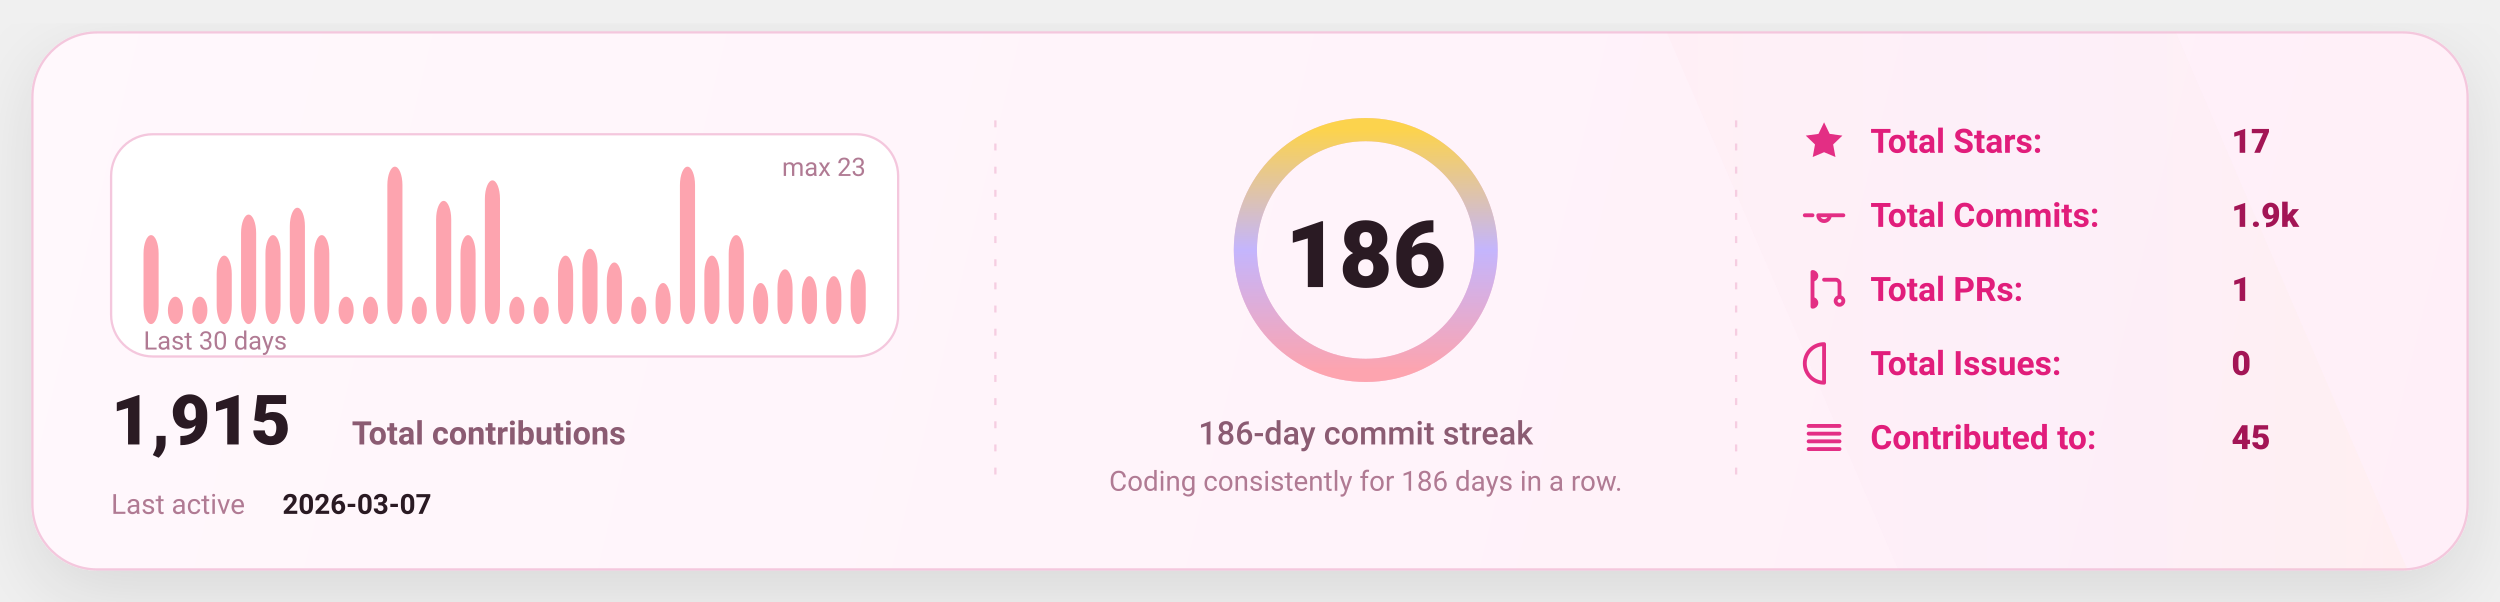
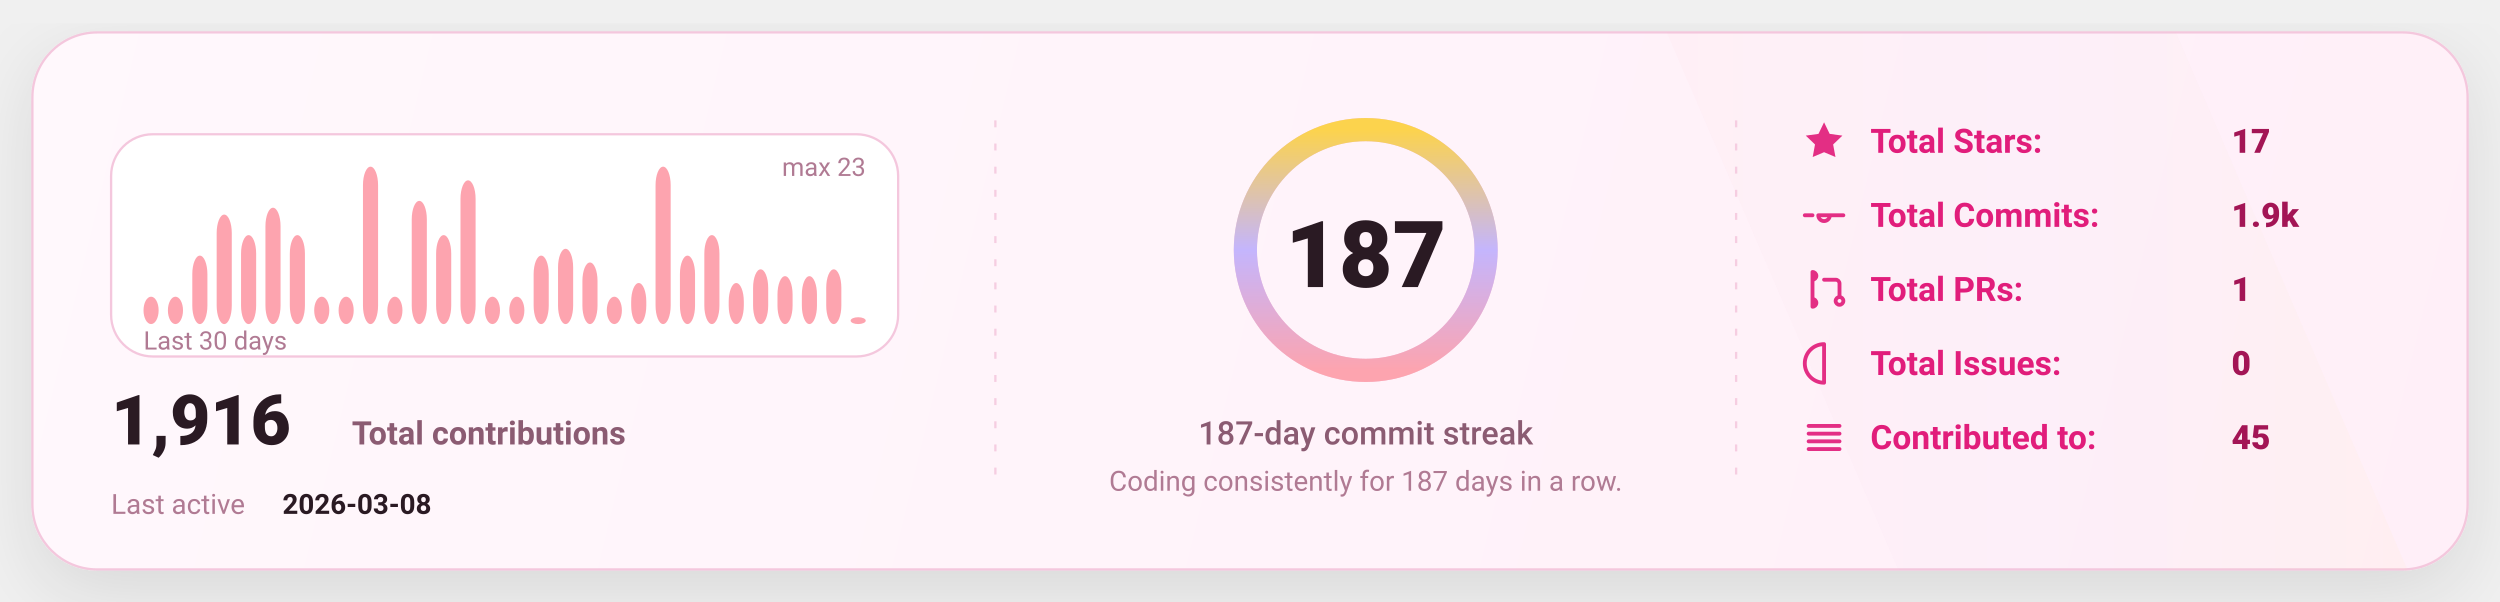
<svg xmlns="http://www.w3.org/2000/svg" width="1080" height="260" viewBox="0 0 1080 260" fill="none" role="img" aria-label="GitHub stats card">
  <defs>
    <linearGradient id="bg" x1="0" y1="0" x2="1080" y2="260" gradientUnits="userSpaceOnUse">
      <stop stop-color="#FFF8FC" />
      <stop offset="1" stop-color="#FFEFF8" />
    </linearGradient>
    <linearGradient id="accent" x1="0" y1="0" x2="1" y2="0">
      <stop offset="0" stop-color="#FDA4AF" />
      <stop offset="0.5" stop-color="#C4B5FD" />
      <stop offset="1" stop-color="#FCD34D" />
    </linearGradient>
    <linearGradient id="chartFill" x1="0" y1="0" x2="0" y2="1">
      <stop stop-color="#FDA4AF" stop-opacity="0.18" />
      <stop offset="1" stop-color="#FDA4AF" stop-opacity="0" />
    </linearGradient>
    <filter id="shadow" x="-20%" y="-20%" width="140%" height="140%">
      <feDropShadow dx="0" dy="10" stdDeviation="16" flood-color="#000000" flood-opacity="0.1" />
    </filter>
    <style>
      text { font-family: "Comic Sans MS","Trebuchet MS","Segoe UI",system-ui,-apple-system,Roboto,Helvetica,Arial,sans-serif; dominant-baseline: alphabetic; }
    </style>
  </defs>
  <rect x="14" y="14" width="1052" height="232" rx="28" fill="url(#bg)" stroke="#F4C7DD" stroke-width="1" filter="url(#shadow)" />
  <path d="M720 14     L940 14     L1040 246     L820 246 Z" fill="url(#accent)" opacity="0.04" />
  <line x1="430" y1="52" x2="430" y2="208" stroke="#F4C7DD" stroke-width="1" stroke-dasharray="3 7" opacity="0.85" />
  <line x1="430" y1="52" x2="430" y2="208" stroke="url(#accent)" stroke-width="1.4" stroke-dasharray="2 7" opacity="0.65" />
  <line x1="750" y1="52" x2="750" y2="208" stroke="#F4C7DD" stroke-width="1" stroke-dasharray="3 7" opacity="0.85" />
  <line x1="750" y1="52" x2="750" y2="208" stroke="url(#accent)" stroke-width="1.4" stroke-dasharray="2 7" opacity="0.65" />
  <g transform="translate(48,58)">
    <rect x="0" y="0" width="340" height="96" rx="18" fill="#FFFFFF" stroke="#F4C7DD" />
-     <rect x="14.00" y="43.57" width="6.53" height="38.43" rx="8.00" fill="#FDA4AF" />
+     <rect x="14.00" y="70.17" width="6.53" height="11.83" rx="8.00" fill="#FDA4AF" />
    <rect x="24.53" y="70.17" width="6.53" height="11.83" rx="8.00" fill="#FDA4AF" />
-     <rect x="35.07" y="70.17" width="6.53" height="11.83" rx="8.00" fill="#FDA4AF" />
-     <rect x="45.60" y="52.43" width="6.53" height="29.57" rx="8.00" fill="#FDA4AF" />
-     <rect x="56.13" y="34.70" width="6.53" height="47.30" rx="8.00" fill="#FDA4AF" />
-     <rect x="66.67" y="43.57" width="6.53" height="38.43" rx="8.00" fill="#FDA4AF" />
-     <rect x="77.20" y="31.74" width="6.53" height="50.26" rx="8.00" fill="#FDA4AF" />
-     <rect x="87.73" y="43.57" width="6.53" height="38.43" rx="8.00" fill="#FDA4AF" />
+     <rect x="35.07" y="52.43" width="6.53" height="29.57" rx="8.00" fill="#FDA4AF" />
+     <rect x="45.60" y="34.70" width="6.53" height="47.30" rx="8.00" fill="#FDA4AF" />
+     <rect x="56.13" y="43.57" width="6.53" height="38.43" rx="8.00" fill="#FDA4AF" />
+     <rect x="66.67" y="31.74" width="6.53" height="50.26" rx="8.00" fill="#FDA4AF" />
+     <rect x="77.20" y="43.57" width="6.53" height="38.43" rx="8.00" fill="#FDA4AF" />
+     <rect x="87.73" y="70.17" width="6.53" height="11.83" rx="8.00" fill="#FDA4AF" />
    <rect x="98.27" y="70.17" width="6.53" height="11.83" rx="8.00" fill="#FDA4AF" />
-     <rect x="108.80" y="70.17" width="6.53" height="11.83" rx="8.00" fill="#FDA4AF" />
-     <rect x="119.33" y="14.00" width="6.53" height="68.00" rx="8.00" fill="#FDA4AF" />
-     <rect x="129.87" y="70.17" width="6.53" height="11.83" rx="8.00" fill="#FDA4AF" />
-     <rect x="140.40" y="28.78" width="6.53" height="53.22" rx="8.00" fill="#FDA4AF" />
-     <rect x="150.93" y="43.57" width="6.53" height="38.43" rx="8.00" fill="#FDA4AF" />
-     <rect x="161.47" y="19.91" width="6.53" height="62.09" rx="8.00" fill="#FDA4AF" />
+     <rect x="108.80" y="14.00" width="6.53" height="68.00" rx="8.00" fill="#FDA4AF" />
+     <rect x="119.33" y="70.17" width="6.53" height="11.83" rx="8.00" fill="#FDA4AF" />
+     <rect x="129.87" y="28.78" width="6.53" height="53.22" rx="8.00" fill="#FDA4AF" />
+     <rect x="140.40" y="43.57" width="6.53" height="38.43" rx="8.00" fill="#FDA4AF" />
+     <rect x="150.93" y="19.91" width="6.53" height="62.09" rx="8.00" fill="#FDA4AF" />
+     <rect x="161.47" y="70.17" width="6.53" height="11.83" rx="8.00" fill="#FDA4AF" />
    <rect x="172.00" y="70.17" width="6.53" height="11.83" rx="8.00" fill="#FDA4AF" />
-     <rect x="182.53" y="70.17" width="6.53" height="11.83" rx="8.00" fill="#FDA4AF" />
-     <rect x="193.07" y="52.43" width="6.53" height="29.57" rx="8.00" fill="#FDA4AF" />
-     <rect x="203.60" y="49.48" width="6.53" height="32.52" rx="8.00" fill="#FDA4AF" />
-     <rect x="214.13" y="55.39" width="6.53" height="26.61" rx="8.00" fill="#FDA4AF" />
-     <rect x="224.67" y="70.17" width="6.53" height="11.83" rx="8.00" fill="#FDA4AF" />
-     <rect x="235.20" y="64.26" width="6.53" height="17.74" rx="8.00" fill="#FDA4AF" />
-     <rect x="245.73" y="14.00" width="6.53" height="68.00" rx="8.00" fill="#FDA4AF" />
-     <rect x="256.27" y="52.43" width="6.53" height="29.57" rx="8.00" fill="#FDA4AF" />
-     <rect x="266.80" y="43.57" width="6.53" height="38.43" rx="8.00" fill="#FDA4AF" />
-     <rect x="277.33" y="64.26" width="6.53" height="17.74" rx="8.00" fill="#FDA4AF" />
-     <rect x="287.87" y="58.35" width="6.53" height="23.65" rx="8.00" fill="#FDA4AF" />
+     <rect x="182.53" y="52.43" width="6.53" height="29.57" rx="8.00" fill="#FDA4AF" />
+     <rect x="193.07" y="49.48" width="6.53" height="32.52" rx="8.00" fill="#FDA4AF" />
+     <rect x="203.60" y="55.39" width="6.53" height="26.61" rx="8.00" fill="#FDA4AF" />
+     <rect x="214.13" y="70.17" width="6.53" height="11.83" rx="8.00" fill="#FDA4AF" />
+     <rect x="224.67" y="64.26" width="6.53" height="17.74" rx="8.00" fill="#FDA4AF" />
+     <rect x="235.20" y="14.00" width="6.53" height="68.00" rx="8.00" fill="#FDA4AF" />
+     <rect x="245.73" y="52.43" width="6.53" height="29.57" rx="8.00" fill="#FDA4AF" />
+     <rect x="256.27" y="43.57" width="6.53" height="38.43" rx="8.00" fill="#FDA4AF" />
+     <rect x="266.80" y="64.26" width="6.53" height="17.74" rx="8.00" fill="#FDA4AF" />
+     <rect x="277.33" y="58.35" width="6.53" height="23.65" rx="8.00" fill="#FDA4AF" />
+     <rect x="287.87" y="61.30" width="6.53" height="20.70" rx="8.00" fill="#FDA4AF" />
    <rect x="298.40" y="61.30" width="6.53" height="20.70" rx="8.00" fill="#FDA4AF" />
-     <rect x="308.93" y="61.30" width="6.53" height="20.70" rx="8.00" fill="#FDA4AF" />
-     <rect x="319.47" y="58.35" width="6.53" height="23.65" rx="8.00" fill="#FDA4AF" />
+     <rect x="308.93" y="58.35" width="6.53" height="23.65" rx="8.00" fill="#FDA4AF" />
+     <rect x="319.47" y="79.04" width="6.53" height="2.96" rx="8.00" fill="#FDA4AF" />
    <text x="14" y="93.00" fill="#B07A93" font-size="11">
      Last 30 days
    </text>
    <text x="326.00" y="18" text-anchor="end" fill="#B07A93" font-size="11">
      max 23
    </text>
    <g transform="translate(0,134)">
      <text x="0" y="0" fill="#2A1A23" font-size="30" font-weight="820">
-         1,915
+         1,916
      </text>
      <text x="104" y="0" fill="#8B5B72" font-size="14" font-weight="650">
        Total contributions
      </text>
      <text x="0" y="30" fill="#B07A93" font-size="12">
        Last active
      </text>
      <text x="74" y="30" fill="#2A1A23" font-size="12" font-weight="700">
-         2026-03-07
+         2026-03-08
      </text>
    </g>
  </g>
  <g>
    <circle cx="590" cy="108" r="52" stroke="#F4C7DD" stroke-width="10" />
    <circle cx="590" cy="108" r="52" stroke="url(#accent)" stroke-width="10" stroke-linecap="round" stroke-dasharray="326.73 326.73" transform="rotate(-90 590 108)" />
    <text x="590" y="124.00" text-anchor="middle" fill="#2A1A23" font-size="40" font-weight="900">
-       186
+       187
    </text>
    <text x="590" y="192.00" text-anchor="middle" fill="#8B5B72" font-size="14" font-weight="450">
-       186-day commit streak
+       187-day commit streak
    </text>
    <text x="590" y="212.00" text-anchor="middle" fill="#B07A93" font-size="12" font-weight="420">
-       Coding consistently for 186 days in a row.
+       Coding consistently for 187 days in a row.
    </text>
  </g>
  <g transform="translate(778,66)">
    <g transform="translate(0,0)">
      <g transform="translate(0,-15)">
        <svg x="0" y="0" width="20" height="20" viewBox="0 0 24 24" fill="none">
          <path d="M12 2.2l2.9 6 6.6.9-4.8 4.6 1.2 6.5L12 17.7 6.1 20.2l1.2-6.5-4.8-4.6 6.6-.9L12 2.2z" fill="#E11D7B" opacity="0.92" />
        </svg>
      </g>
      <text x="30" y="0" fill="#E11D7B" font-size="14.5" font-weight="650">
            Total Stars:
          </text>
      <text x="186" y="0" fill="#A31555" font-size="14.5" font-weight="850">
            17
          </text>
    </g>
    <g transform="translate(0,32)">
      <g transform="translate(0,-15)">
        <svg x="0" y="0" width="20" height="20" viewBox="0 0 24 24" fill="none">
          <path d="M9 12a3 3 0 1 0 6 0Zm-7 0h4m8 0h8" stroke="#E11D7B" stroke-width="2" stroke-linecap="round" stroke-linejoin="round" opacity="0.92" />
        </svg>
      </g>
      <text x="30" y="0" fill="#E11D7B" font-size="14.5" font-weight="650">
            Total Commits:
          </text>
      <text x="186" y="0" fill="#A31555" font-size="14.5" font-weight="850">
            1.9k
          </text>
    </g>
    <g transform="translate(0,64)">
      <g transform="translate(0,-15)">
        <svg x="0" y="0" width="20" height="20" viewBox="0 0 24 24" fill="none">
          <path d="M6 4v16m0-13a2 2 0 1 0 0-4Zm0 14a2 2 0 1 0 0-4Zm6-14h6a2 2 0 0 1 2 2v7m0 0a2 2 0 1 0 0 4 2 2 0 0 0 0-4Z" stroke="#E11D7B" stroke-width="2" stroke-linecap="round" stroke-linejoin="round" opacity="0.92" />
        </svg>
      </g>
      <text x="30" y="0" fill="#E11D7B" font-size="14.5" font-weight="650">
            Total PRs:
          </text>
      <text x="186" y="0" fill="#A31555" font-size="14.5" font-weight="850">
            1
          </text>
    </g>
    <g transform="translate(0,96)">
      <g transform="translate(0,-15)">
        <svg x="0" y="0" width="20" height="20" viewBox="0 0 24 24" fill="none">
          <path d="M12 2a10 10 0 1 0 0 20Zm0 6v6m0 4h.01" stroke="#E11D7B" stroke-width="2" stroke-linecap="round" stroke-linejoin="round" opacity="0.92" />
        </svg>
      </g>
      <text x="30" y="0" fill="#E11D7B" font-size="14.5" font-weight="650">
            Total Issues:
          </text>
      <text x="186" y="0" fill="#A31555" font-size="14.5" font-weight="850">
            0
          </text>
    </g>
    <g transform="translate(0,128)">
      <g transform="translate(0,-15)">
        <svg x="0" y="0" width="20" height="20" viewBox="0 0 24 24" fill="none">
          <path d="M4 6h16M4 10h16M4 14h16M4 18h16" stroke="#E11D7B" stroke-width="2" stroke-linecap="round" stroke-linejoin="round" opacity="0.92" />
        </svg>
      </g>
      <text x="30" y="0" fill="#E11D7B" font-size="14.5" font-weight="650">
            Contributed to:
          </text>
      <text x="186" y="0" fill="#A31555" font-size="14.5" font-weight="850">
            45
          </text>
    </g>
  </g>
</svg>
